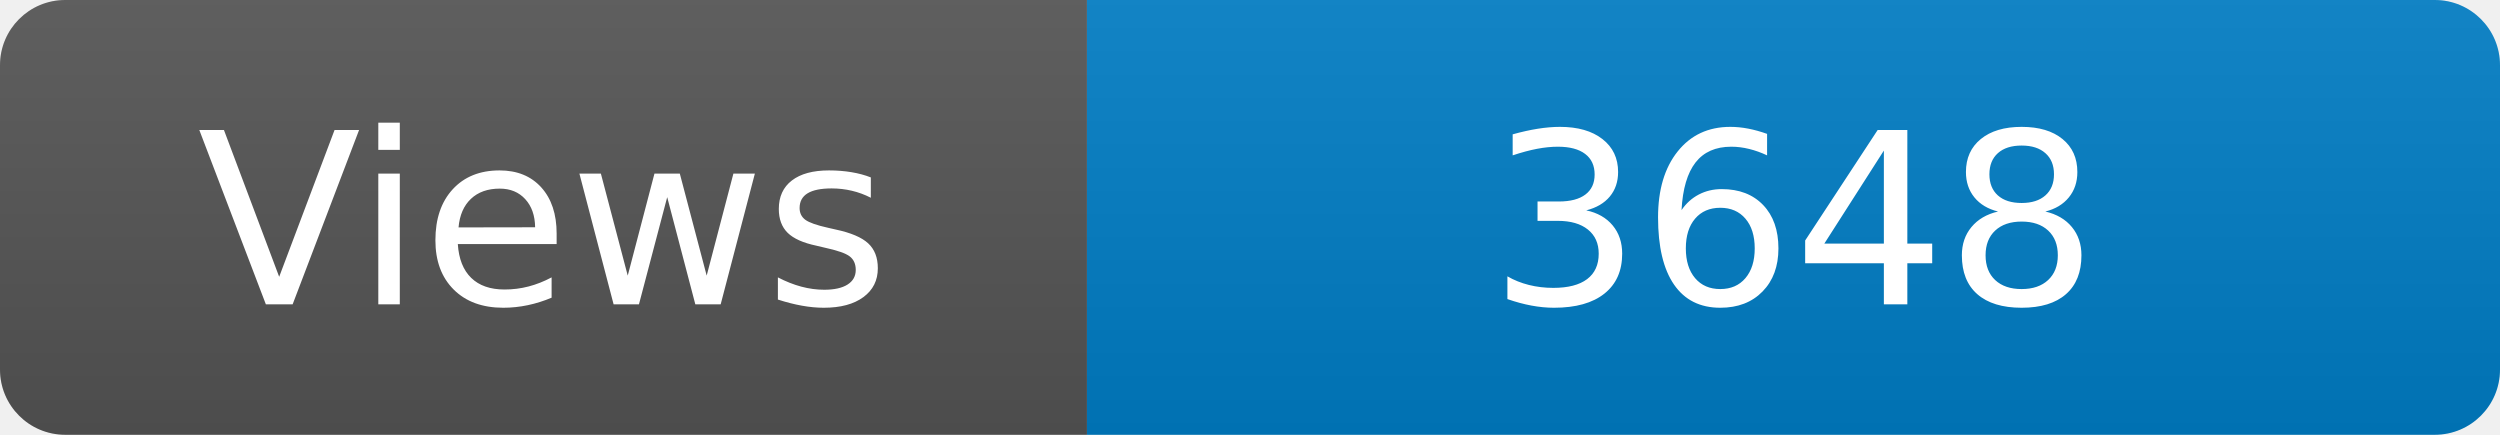
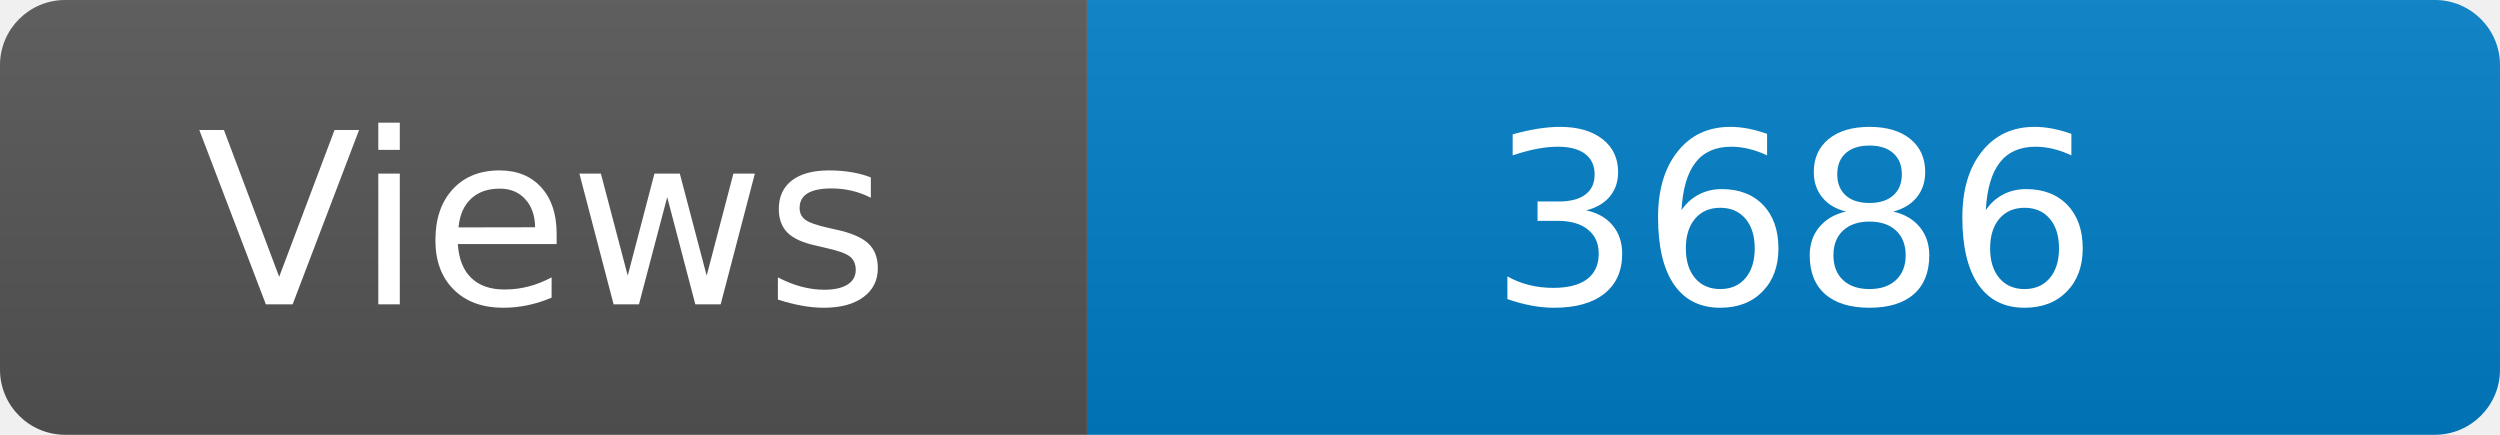
<svg xmlns="http://www.w3.org/2000/svg" width="115" height="20" role="img" aria-label="Maintained?: yes">
  <linearGradient id="s" x2="0" y2="100%">
    <stop offset="0" stop-color="#bbb" stop-opacity=".1" />
    <stop offset="1" stop-opacity=".1" />
  </linearGradient>
  <clipPath id="r">
    <rect width="115" height="20" rx="3" fill="#fff" />
  </clipPath>
  <g clip-path="url(#r)">
    <rect width="50" height="20" fill="#555" />
    <rect x="50" width="160" height="20" fill="#007ec6" />
    <rect width="115" height="20" fill="url(#s)" />
  </g>
  <g fill="#fff" text-anchor="middle" font-family="Verdana,Geneva,DejaVu Sans,sans-serif" font-size="110">
    <text x="250" y="140" transform="scale(.1)" fill="#fff">Views</text>
-     <text x="825" y="140" transform="scale(.1)" fill="#fff">3648</text>
+     <text x="825" y="140" transform="scale(.1)" fill="#fff">3686</text>
  </g>
</svg>
